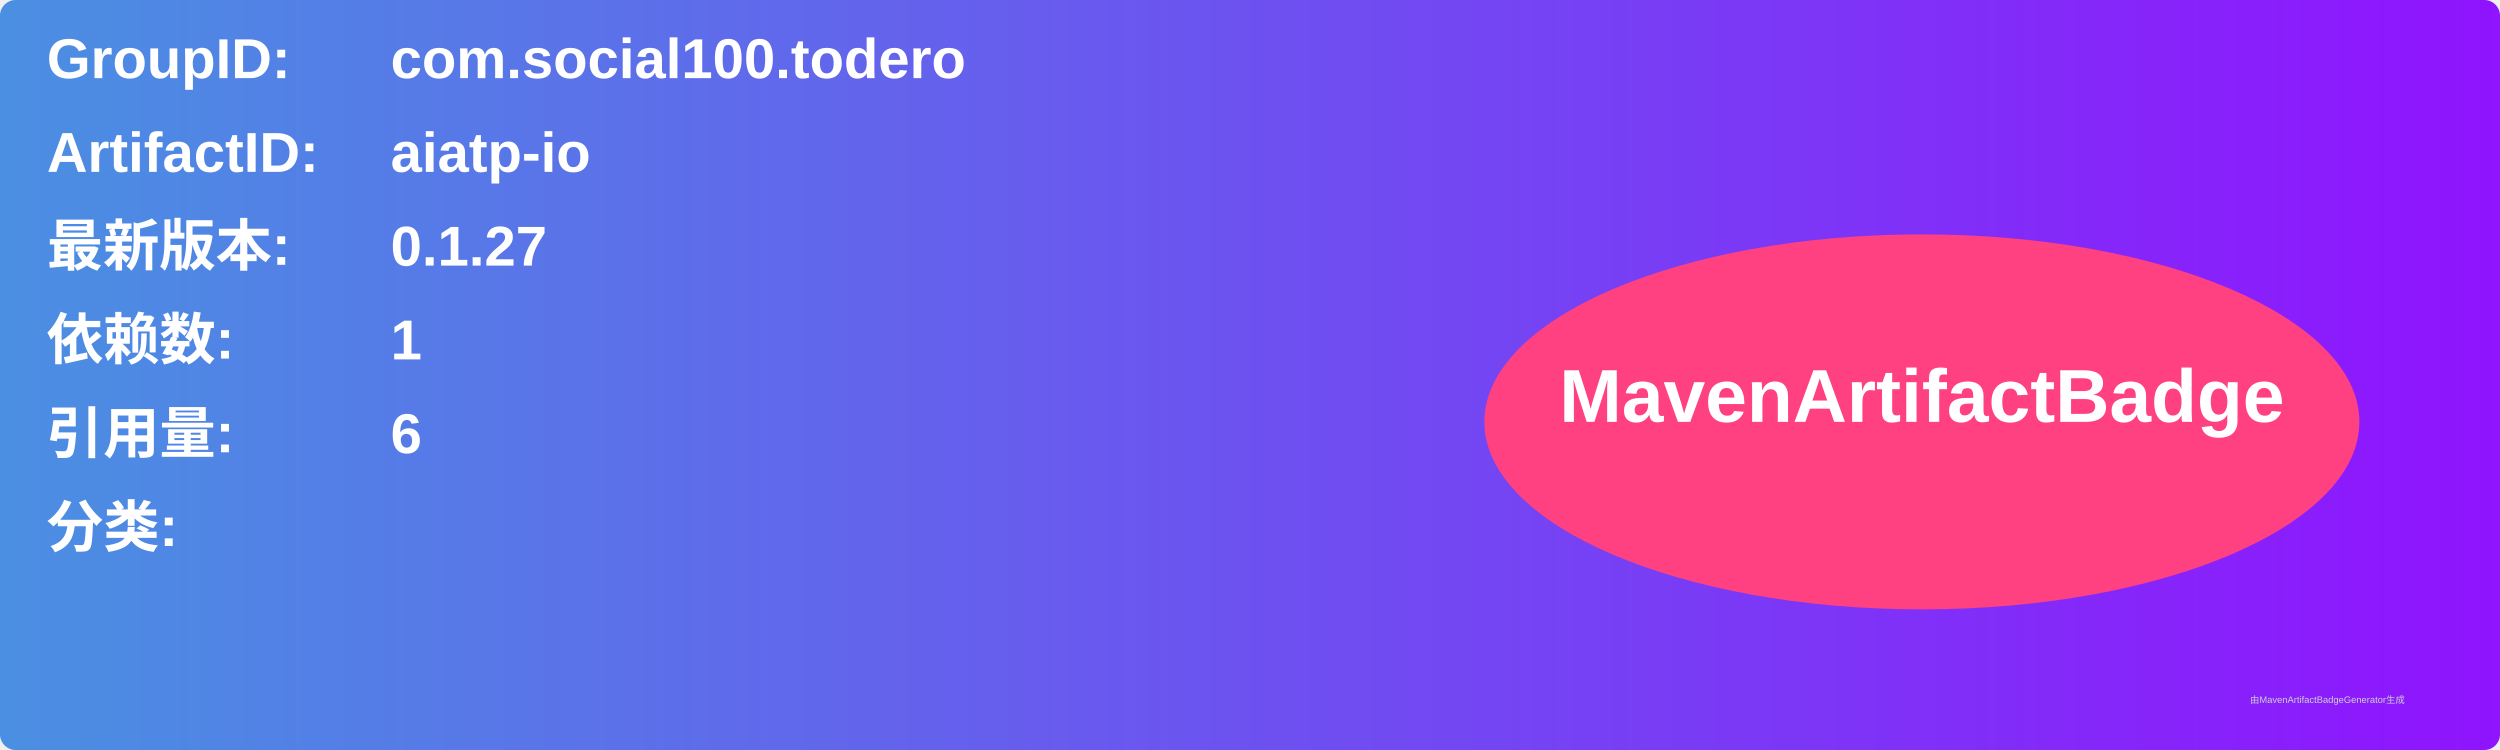
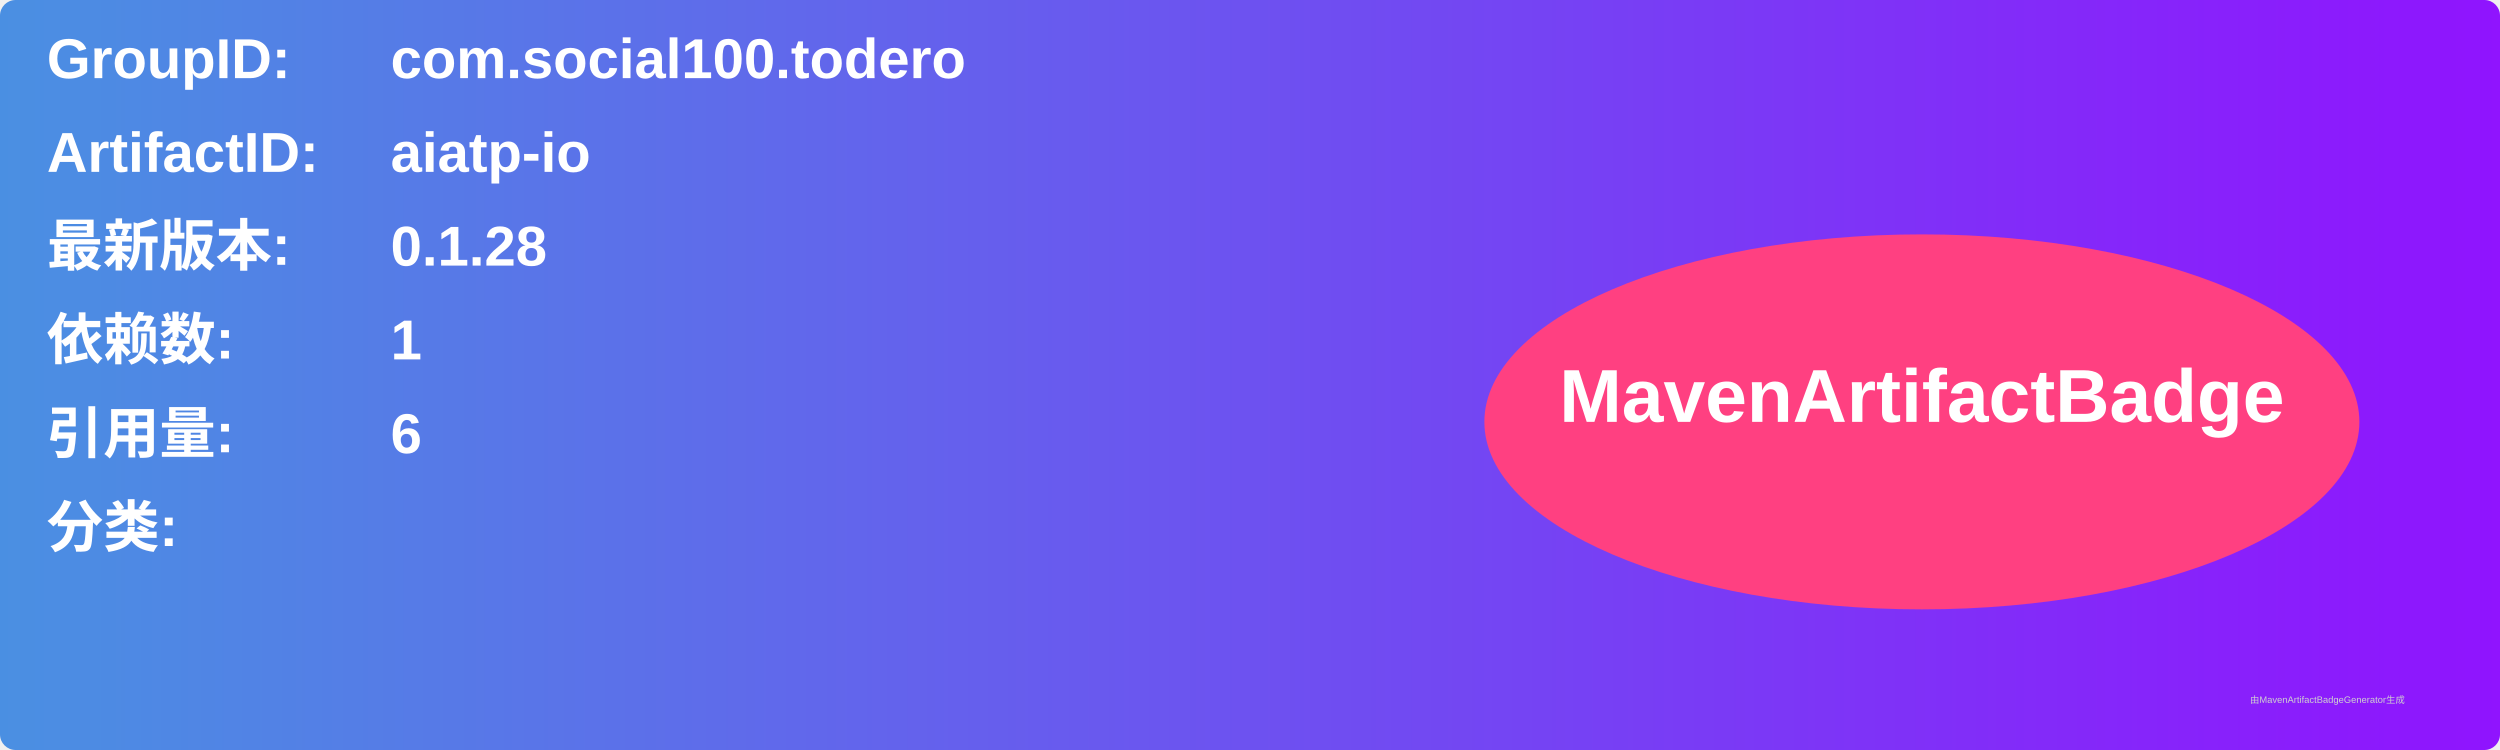
<svg xmlns="http://www.w3.org/2000/svg" width="800" height="240" viewBox="0 0 800 240">
  <linearGradient id="grad" x1="0%" y1="0%" x2="100%" y2="0%">
    <stop offset="0%" stop-color="#4a90e2" />
    <stop offset="100%" stop-color="#9013fe" />
  </linearGradient>
  <rect width="100%" height="100%" rx="5" ry="5" fill="url(#grad)" />
  <g transform="translate(15, 15)">
    <text x="0" y="10" font-family="Arial" font-size="18" fill="white" font-weight="bold" width="260">GroupID:</text>
    <text x="110" y="10" font-family="Arial" font-size="18" fill="white" font-weight="bold" width="460">com.social100.todero</text>
    <text x="0" y="40" font-family="Arial" font-size="18" fill="white" font-weight="bold" width="260">ArtifactID:</text>
    <text x="110" y="40" font-family="Arial" font-size="18" fill="white" font-weight="bold" width="460">aiatp-io</text>
    <text x="0" y="70" font-family="Arial" font-size="18" fill="white" font-weight="bold">最新版本:</text>
    <text x="110" y="70" font-family="Arial" font-size="18" fill="white" font-weight="bold">
-       <tspan font-weight="bold">0.1.27</tspan>
+       <tspan font-weight="bold">0.1.28</tspan>
    </text>
    <text x="0" y="100" font-family="Arial" font-size="18" fill="white" font-weight="bold">依赖数: </text>
    <text x="110" y="100" font-family="Arial" font-size="18" fill="white">
      <tspan font-weight="bold">1</tspan>
    </text>
    <text x="0" y="130" font-family="Arial" font-size="18" fill="white" font-weight="bold">引用量: </text>
    <text x="110" y="130" font-family="Arial" font-size="18" fill="white">
      <tspan font-weight="bold">6</tspan>
    </text>
    <text x="0" y="160" font-family="Arial" font-size="18" fill="white" font-weight="bold">分类:</text>
    <text x="10" y="190" font-family="Arial" font-size="10" fill="white">
      <tspan font-weight="bold" />
    </text>
    <ellipse cx="600" cy="120" rx="140" ry="60" fill="#ff4081" />
    <text x="600" y="120" text-anchor="middle" font-family="Arial" font-size="24" fill="white" font-weight="bold">MavenArtifactBadge</text>
  </g>
  <text x="720" y="225" font-family="Arial" font-size="3" fill="#d0d0d0">由MavenArtifactBadgeGenerator生成</text>
</svg>
